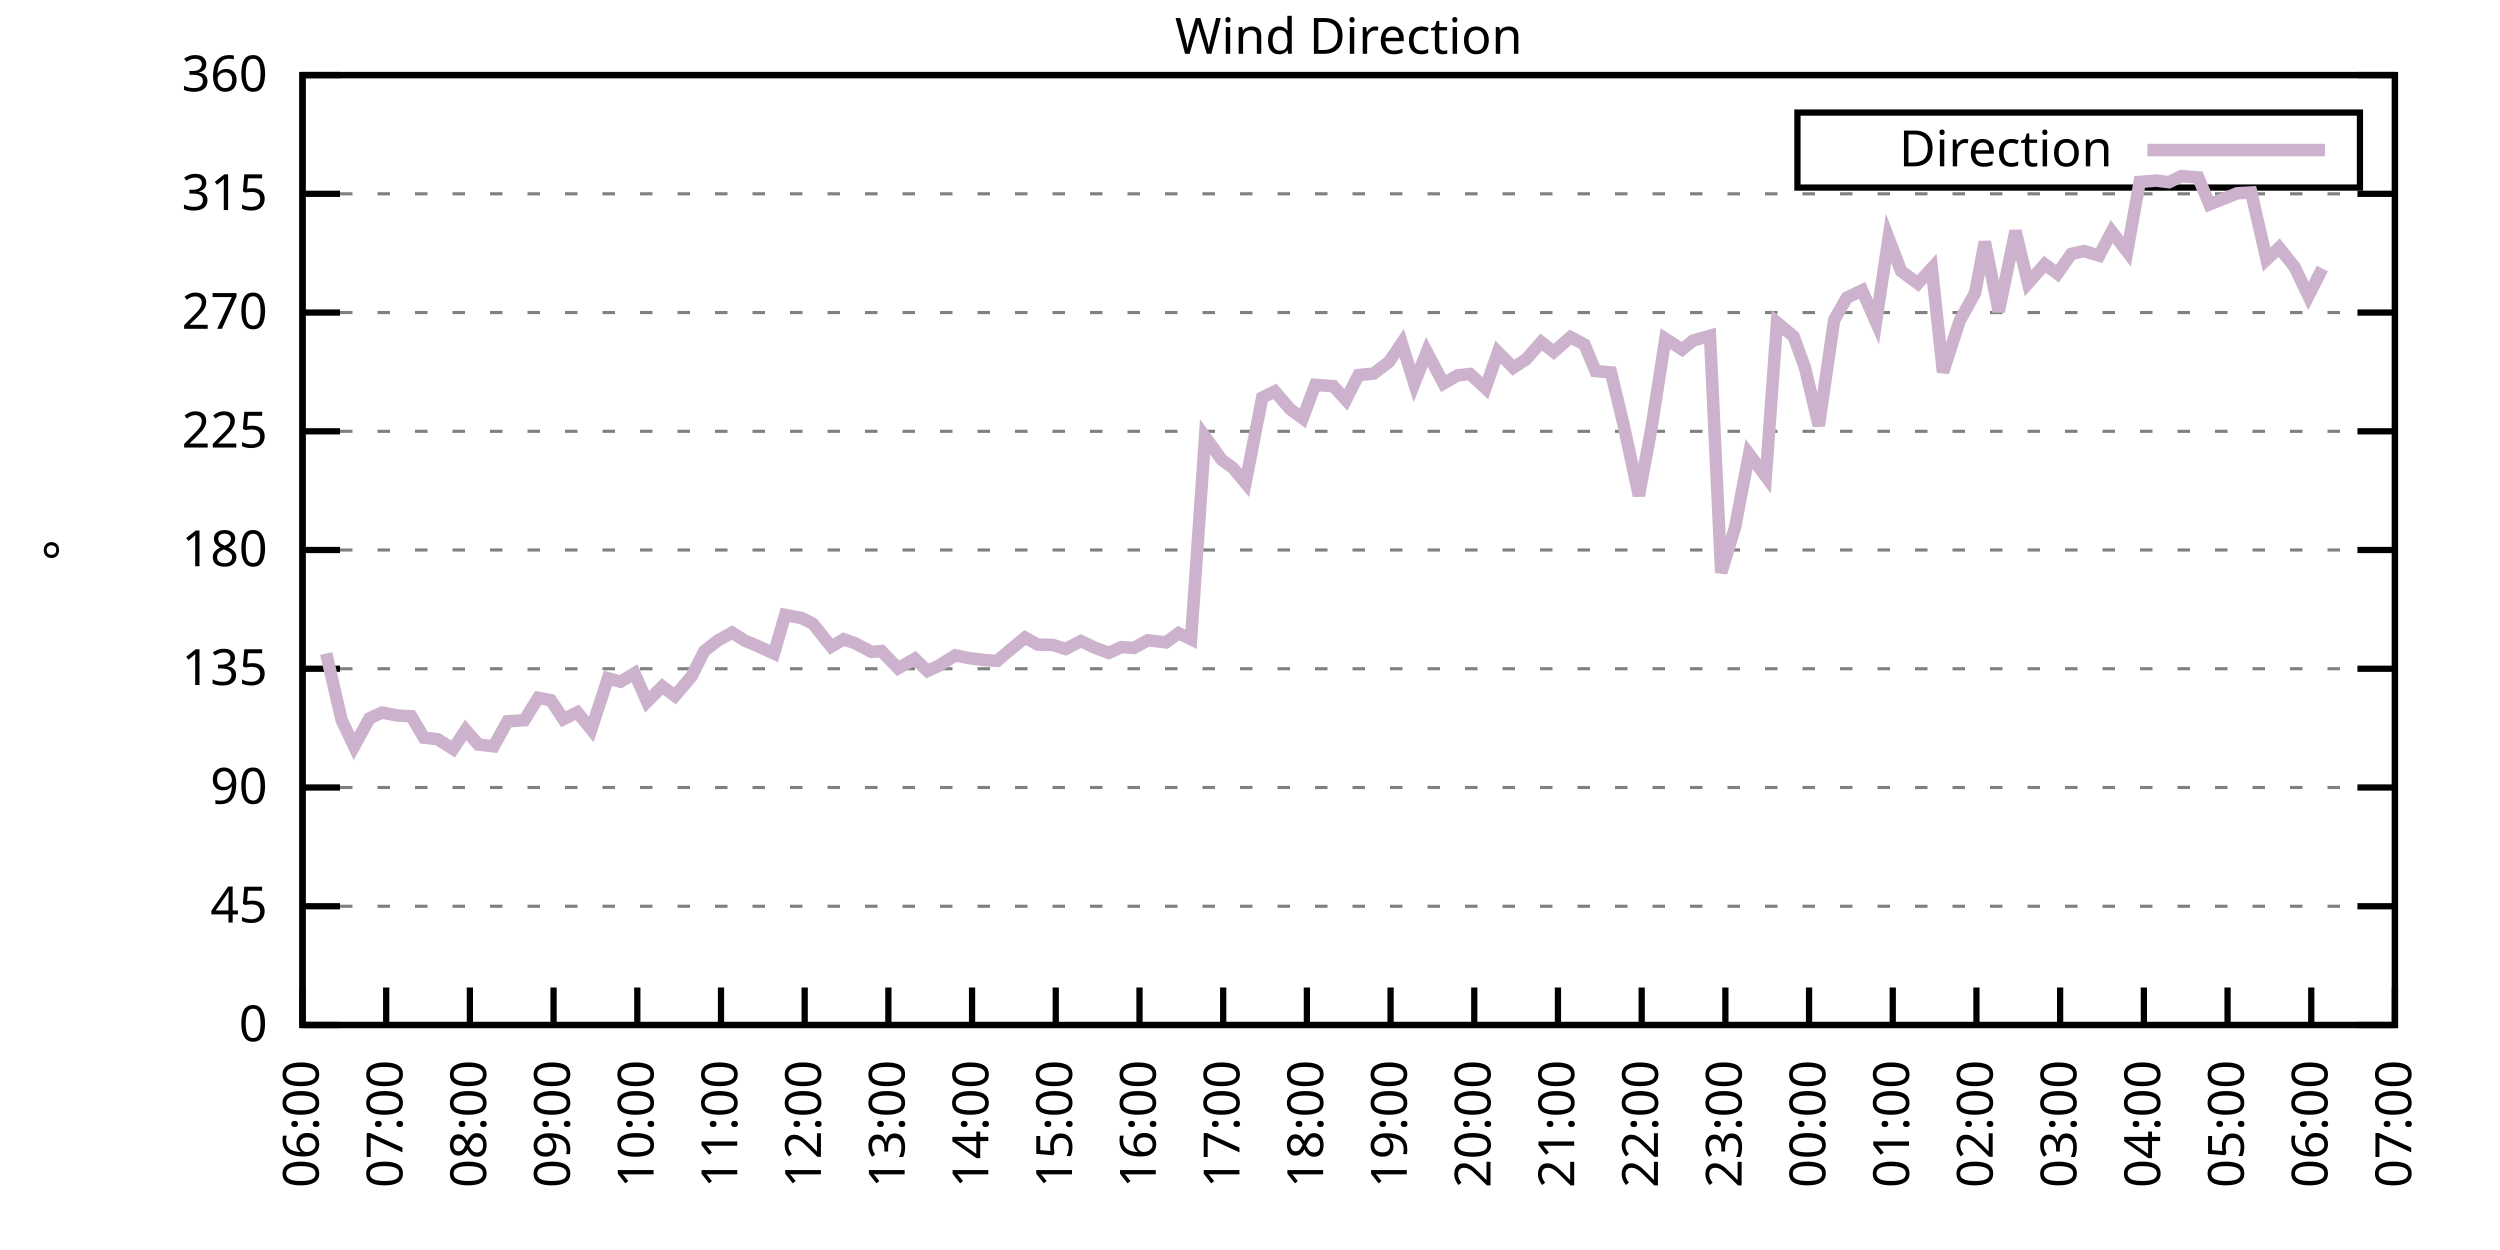
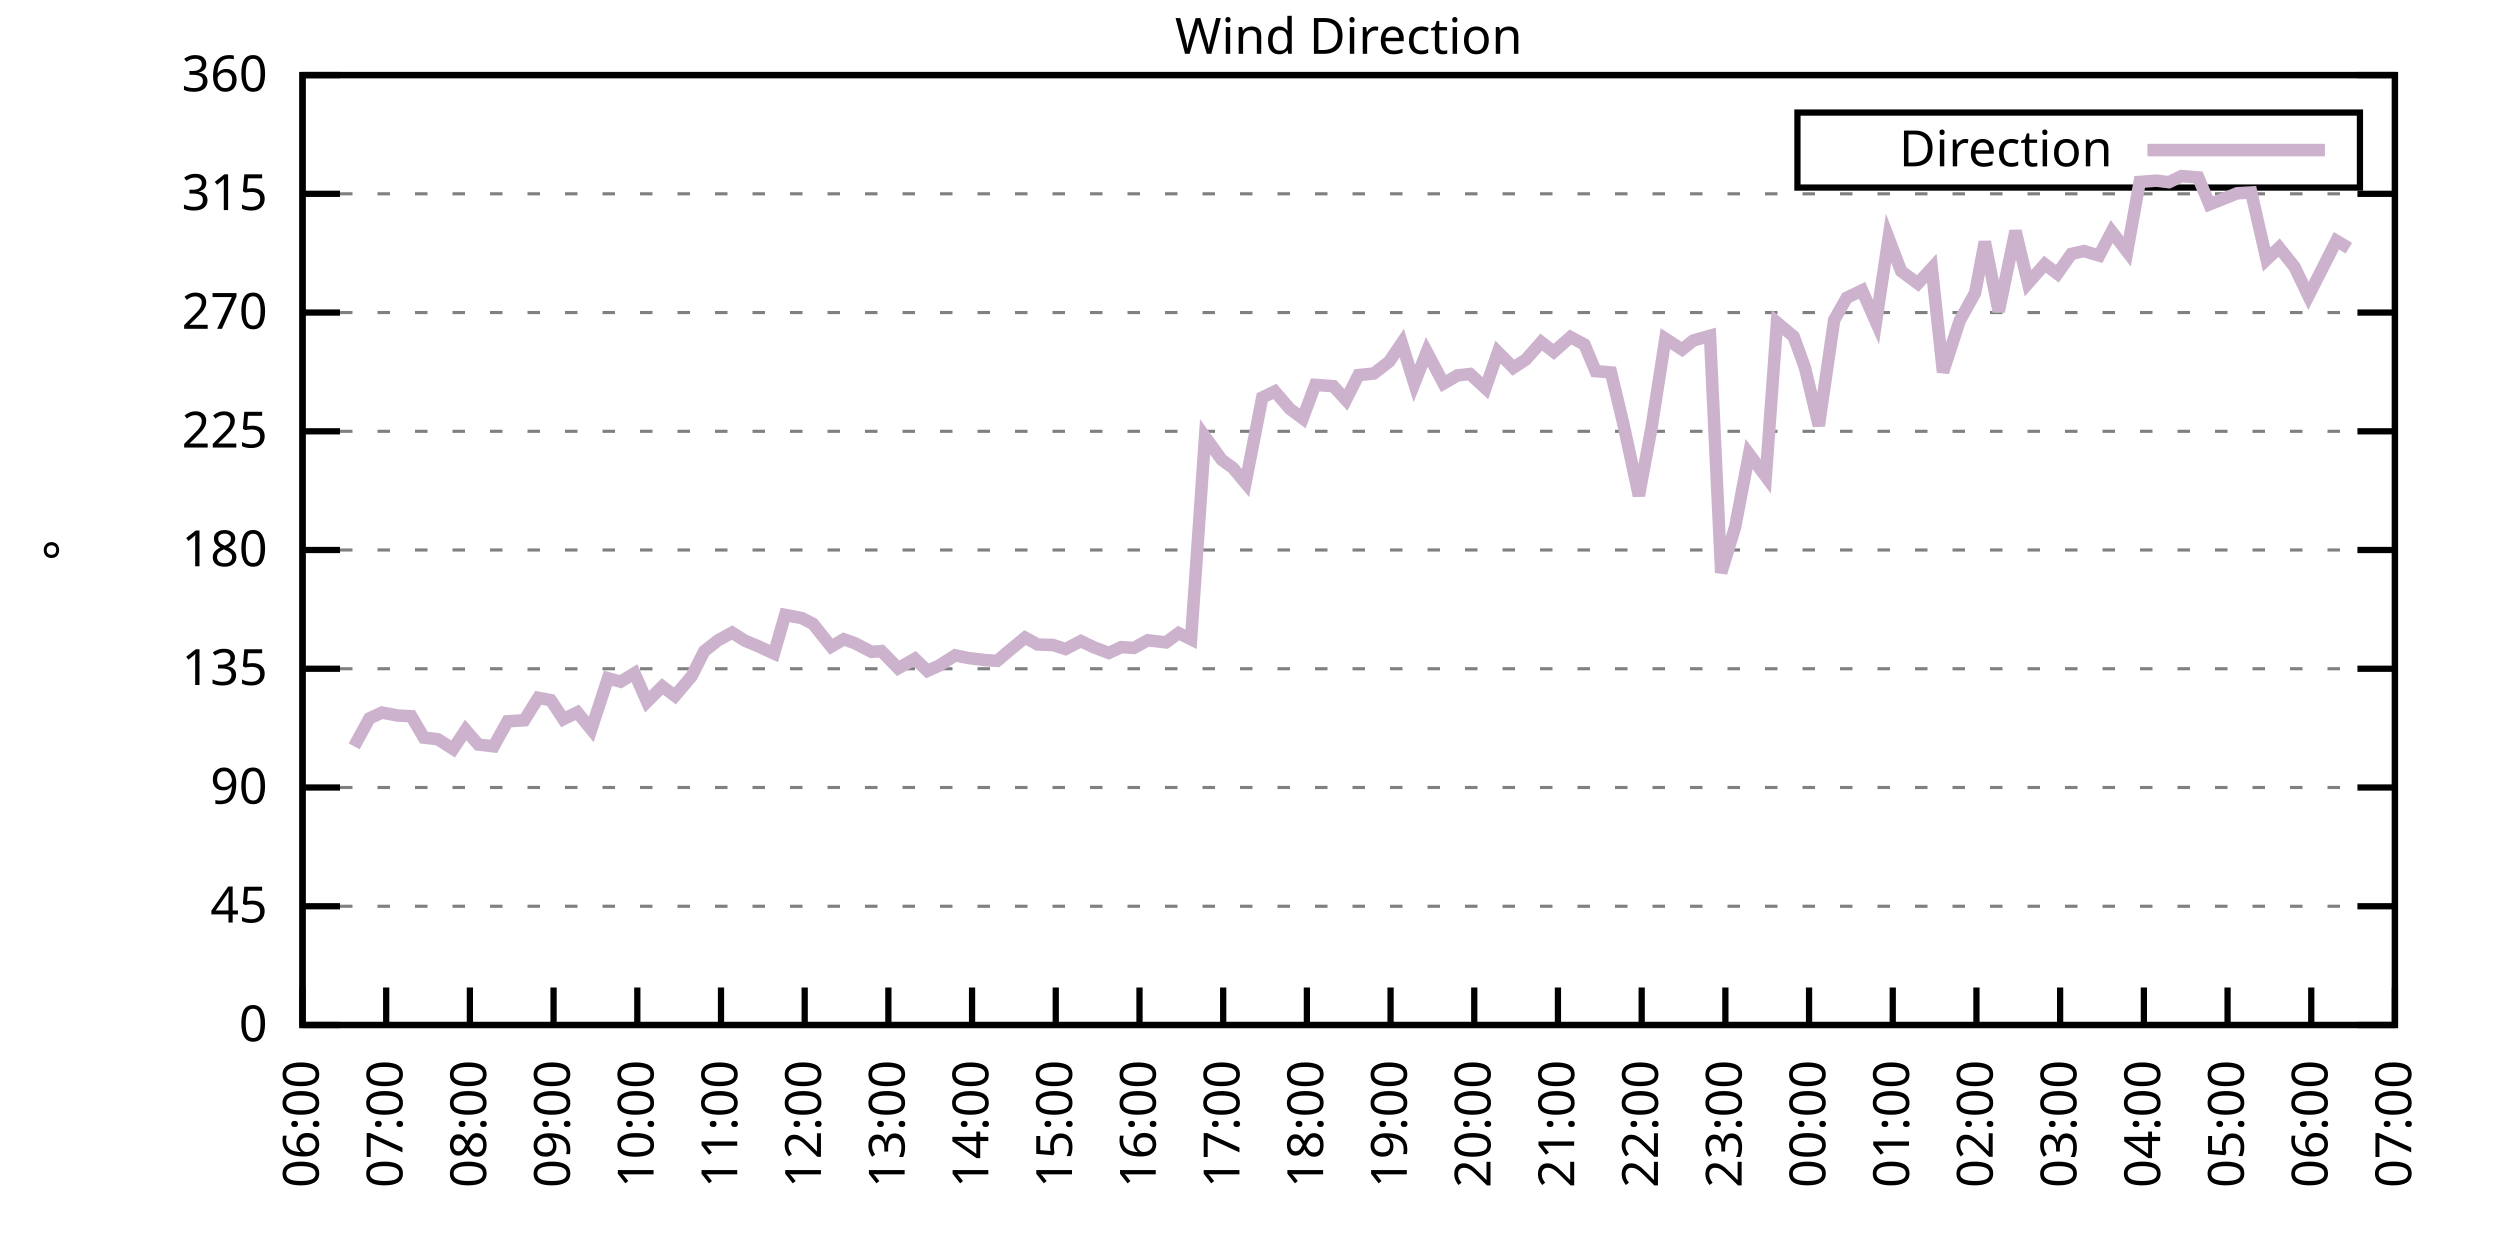
<svg xmlns="http://www.w3.org/2000/svg" xmlns:xlink="http://www.w3.org/1999/xlink" width="400" height="200" viewBox="0 0 400 200">
  <g id="gnuplot_canvas">
    <rect x="0" y="0" width="400" height="200" fill="none" />
    <defs>
      <circle id="gpDot" r="0.5" stroke-width="0.5" stroke="currentColor" />
      <path id="gpPt0" stroke-width="0.333" stroke="currentColor" d="M-1,0 h2 M0,-1 v2" />
      <path id="gpPt1" stroke-width="0.333" stroke="currentColor" d="M-1,-1 L1,1 M1,-1 L-1,1" />
      <path id="gpPt2" stroke-width="0.333" stroke="currentColor" d="M-1,0 L1,0 M0,-1 L0,1 M-1,-1 L1,1 M-1,1 L1,-1" />
      <rect id="gpPt3" stroke-width="0.333" stroke="currentColor" x="-1" y="-1" width="2" height="2" />
      <rect id="gpPt4" stroke-width="0.333" stroke="currentColor" fill="currentColor" x="-1" y="-1" width="2" height="2" />
      <circle id="gpPt5" stroke-width="0.333" stroke="currentColor" cx="0" cy="0" r="1" />
      <use xlink:href="#gpPt5" id="gpPt6" fill="currentColor" stroke="none" />
      <path id="gpPt7" stroke-width="0.333" stroke="currentColor" d="M0,-1.33 L-1.33,0.67 L1.33,0.67 z" />
      <use xlink:href="#gpPt7" id="gpPt8" fill="currentColor" stroke="none" />
      <use xlink:href="#gpPt7" id="gpPt9" stroke="currentColor" transform="rotate(180)" />
      <use xlink:href="#gpPt9" id="gpPt10" fill="currentColor" stroke="none" />
      <use xlink:href="#gpPt3" id="gpPt11" stroke="currentColor" transform="rotate(45)" />
      <use xlink:href="#gpPt11" id="gpPt12" fill="currentColor" stroke="none" />
      <path id="gpPt13" stroke-width="0.333" stroke="currentColor" d="M0,1.330 L1.265,0.411 L0.782,-1.067 L-0.782,-1.076 L-1.265,0.411 z" />
      <use xlink:href="#gpPt13" id="gpPt14" fill="currentColor" stroke="none" />
      <filter id="textbox" filterUnits="objectBoundingBox" x="0" y="0" height="1" width="1">
        <feFlood flood-color="white" flood-opacity="1" result="bgnd" />
        <feComposite in="SourceGraphic" in2="bgnd" operator="atop" />
      </filter>
      <filter id="greybox" filterUnits="objectBoundingBox" x="0" y="0" height="1" width="1">
        <feFlood flood-color="lightgrey" flood-opacity="1" result="grey" />
        <feComposite in="SourceGraphic" in2="grey" operator="atop" />
      </filter>
    </defs>
    <g fill="none" color="white" stroke="currentColor" stroke-width="1.00" stroke-linecap="butt" stroke-linejoin="miter">
</g>
    <g fill="none" color="black" stroke="currentColor" stroke-width="1.00" stroke-linecap="butt" stroke-linejoin="miter">
      <g stroke="none" shape-rendering="crispEdges">
        <polygon fill="rgb(255, 255, 255)" points="48.40,164.00 383.18,164.00 383.18,12.02 48.40,12.02 " />
      </g>
    </g>
    <g fill="none" color="black" stroke="currentColor" stroke-width="1.00" stroke-linecap="butt" stroke-linejoin="miter">
</g>
    <g fill="none" color="black" stroke="black" stroke-width="0.50" stroke-linecap="butt" stroke-linejoin="miter">
</g>
    <g fill="none" color="gray" stroke="currentColor" stroke-width="0.50" stroke-linecap="butt" stroke-linejoin="miter">
      <path stroke="gray" stroke-dasharray="2,4" class="gridline" d="M48.40,164.00 L383.19,164.00  " />
    </g>
    <g fill="none" color="gray" stroke="gray" stroke-width="1.00" stroke-linecap="butt" stroke-linejoin="miter">
</g>
    <g fill="none" color="black" stroke="currentColor" stroke-width="1.00" stroke-linecap="butt" stroke-linejoin="miter">
      <path stroke="black" d="M48.40,164.00 L54.40,164.00 M383.19,164.00 L377.19,164.00  " />
      <g transform="translate(42.80,166.60)" stroke="none" fill="black" font-family="Sans" font-size="8.00" text-anchor="end">
        <text>
          <tspan font-family="Sans"> 0</tspan>
        </text>
      </g>
    </g>
    <g fill="none" color="black" stroke="currentColor" stroke-width="1.00" stroke-linecap="butt" stroke-linejoin="miter">
</g>
    <g fill="none" color="black" stroke="black" stroke-width="0.50" stroke-linecap="butt" stroke-linejoin="miter">
</g>
    <g fill="none" color="gray" stroke="currentColor" stroke-width="0.50" stroke-linecap="butt" stroke-linejoin="miter">
      <path stroke="gray" stroke-dasharray="2,4" class="gridline" d="M48.40,145.00 L383.19,145.00  " />
    </g>
    <g fill="none" color="gray" stroke="gray" stroke-width="1.00" stroke-linecap="butt" stroke-linejoin="miter">
</g>
    <g fill="none" color="black" stroke="currentColor" stroke-width="1.00" stroke-linecap="butt" stroke-linejoin="miter">
      <path stroke="black" d="M48.40,145.00 L54.40,145.00 M383.19,145.00 L377.19,145.00  " />
      <g transform="translate(42.80,147.60)" stroke="none" fill="black" font-family="Sans" font-size="8.00" text-anchor="end">
        <text>
          <tspan font-family="Sans"> 45</tspan>
        </text>
      </g>
    </g>
    <g fill="none" color="black" stroke="currentColor" stroke-width="1.00" stroke-linecap="butt" stroke-linejoin="miter">
</g>
    <g fill="none" color="black" stroke="black" stroke-width="0.50" stroke-linecap="butt" stroke-linejoin="miter">
</g>
    <g fill="none" color="gray" stroke="currentColor" stroke-width="0.50" stroke-linecap="butt" stroke-linejoin="miter">
      <path stroke="gray" stroke-dasharray="2,4" class="gridline" d="M48.40,126.00 L383.19,126.00  " />
    </g>
    <g fill="none" color="gray" stroke="gray" stroke-width="1.00" stroke-linecap="butt" stroke-linejoin="miter">
</g>
    <g fill="none" color="black" stroke="currentColor" stroke-width="1.00" stroke-linecap="butt" stroke-linejoin="miter">
      <path stroke="black" d="M48.40,126.00 L54.40,126.00 M383.19,126.00 L377.19,126.00  " />
      <g transform="translate(42.80,128.60)" stroke="none" fill="black" font-family="Sans" font-size="8.00" text-anchor="end">
        <text>
          <tspan font-family="Sans"> 90</tspan>
        </text>
      </g>
    </g>
    <g fill="none" color="black" stroke="currentColor" stroke-width="1.00" stroke-linecap="butt" stroke-linejoin="miter">
</g>
    <g fill="none" color="black" stroke="black" stroke-width="0.50" stroke-linecap="butt" stroke-linejoin="miter">
</g>
    <g fill="none" color="gray" stroke="currentColor" stroke-width="0.50" stroke-linecap="butt" stroke-linejoin="miter">
      <path stroke="gray" stroke-dasharray="2,4" class="gridline" d="M48.40,107.00 L383.19,107.00  " />
    </g>
    <g fill="none" color="gray" stroke="gray" stroke-width="1.00" stroke-linecap="butt" stroke-linejoin="miter">
</g>
    <g fill="none" color="black" stroke="currentColor" stroke-width="1.00" stroke-linecap="butt" stroke-linejoin="miter">
      <path stroke="black" d="M48.40,107.00 L54.40,107.00 M383.19,107.00 L377.19,107.00  " />
      <g transform="translate(42.80,109.60)" stroke="none" fill="black" font-family="Sans" font-size="8.00" text-anchor="end">
        <text>
          <tspan font-family="Sans"> 135</tspan>
        </text>
      </g>
    </g>
    <g fill="none" color="black" stroke="currentColor" stroke-width="1.00" stroke-linecap="butt" stroke-linejoin="miter">
</g>
    <g fill="none" color="black" stroke="black" stroke-width="0.50" stroke-linecap="butt" stroke-linejoin="miter">
</g>
    <g fill="none" color="gray" stroke="currentColor" stroke-width="0.50" stroke-linecap="butt" stroke-linejoin="miter">
      <path stroke="gray" stroke-dasharray="2,4" class="gridline" d="M48.40,88.00 L383.19,88.00  " />
    </g>
    <g fill="none" color="gray" stroke="gray" stroke-width="1.00" stroke-linecap="butt" stroke-linejoin="miter">
</g>
    <g fill="none" color="black" stroke="currentColor" stroke-width="1.00" stroke-linecap="butt" stroke-linejoin="miter">
      <path stroke="black" d="M48.40,88.00 L54.40,88.00 M383.19,88.00 L377.19,88.00  " />
      <g transform="translate(42.80,90.60)" stroke="none" fill="black" font-family="Sans" font-size="8.00" text-anchor="end">
        <text>
          <tspan font-family="Sans"> 180</tspan>
        </text>
      </g>
    </g>
    <g fill="none" color="black" stroke="currentColor" stroke-width="1.00" stroke-linecap="butt" stroke-linejoin="miter">
</g>
    <g fill="none" color="black" stroke="black" stroke-width="0.50" stroke-linecap="butt" stroke-linejoin="miter">
</g>
    <g fill="none" color="gray" stroke="currentColor" stroke-width="0.50" stroke-linecap="butt" stroke-linejoin="miter">
      <path stroke="gray" stroke-dasharray="2,4" class="gridline" d="M48.40,69.01 L383.19,69.01  " />
    </g>
    <g fill="none" color="gray" stroke="gray" stroke-width="1.00" stroke-linecap="butt" stroke-linejoin="miter">
</g>
    <g fill="none" color="black" stroke="currentColor" stroke-width="1.00" stroke-linecap="butt" stroke-linejoin="miter">
      <path stroke="black" d="M48.40,69.01 L54.40,69.01 M383.19,69.01 L377.19,69.01  " />
      <g transform="translate(42.80,71.61)" stroke="none" fill="black" font-family="Sans" font-size="8.00" text-anchor="end">
        <text>
          <tspan font-family="Sans"> 225</tspan>
        </text>
      </g>
    </g>
    <g fill="none" color="black" stroke="currentColor" stroke-width="1.00" stroke-linecap="butt" stroke-linejoin="miter">
</g>
    <g fill="none" color="black" stroke="black" stroke-width="0.50" stroke-linecap="butt" stroke-linejoin="miter">
</g>
    <g fill="none" color="gray" stroke="currentColor" stroke-width="0.50" stroke-linecap="butt" stroke-linejoin="miter">
      <path stroke="gray" stroke-dasharray="2,4" class="gridline" d="M48.40,50.01 L383.19,50.01  " />
    </g>
    <g fill="none" color="gray" stroke="gray" stroke-width="1.00" stroke-linecap="butt" stroke-linejoin="miter">
</g>
    <g fill="none" color="black" stroke="currentColor" stroke-width="1.00" stroke-linecap="butt" stroke-linejoin="miter">
      <path stroke="black" d="M48.40,50.01 L54.40,50.01 M383.19,50.01 L377.19,50.01  " />
      <g transform="translate(42.80,52.61)" stroke="none" fill="black" font-family="Sans" font-size="8.00" text-anchor="end">
        <text>
          <tspan font-family="Sans"> 270</tspan>
        </text>
      </g>
    </g>
    <g fill="none" color="black" stroke="currentColor" stroke-width="1.00" stroke-linecap="butt" stroke-linejoin="miter">
</g>
    <g fill="none" color="black" stroke="black" stroke-width="0.50" stroke-linecap="butt" stroke-linejoin="miter">
</g>
    <g fill="none" color="gray" stroke="currentColor" stroke-width="0.50" stroke-linecap="butt" stroke-linejoin="miter">
      <path stroke="gray" stroke-dasharray="2,4" class="gridline" d="M48.40,31.01 L383.19,31.01  " />
    </g>
    <g fill="none" color="gray" stroke="gray" stroke-width="1.00" stroke-linecap="butt" stroke-linejoin="miter">
</g>
    <g fill="none" color="black" stroke="currentColor" stroke-width="1.00" stroke-linecap="butt" stroke-linejoin="miter">
      <path stroke="black" d="M48.40,31.01 L54.40,31.01 M383.19,31.01 L377.19,31.01  " />
      <g transform="translate(42.80,33.61)" stroke="none" fill="black" font-family="Sans" font-size="8.00" text-anchor="end">
        <text>
          <tspan font-family="Sans"> 315</tspan>
        </text>
      </g>
    </g>
    <g fill="none" color="black" stroke="currentColor" stroke-width="1.00" stroke-linecap="butt" stroke-linejoin="miter">
</g>
    <g fill="none" color="black" stroke="black" stroke-width="0.50" stroke-linecap="butt" stroke-linejoin="miter">
</g>
    <g fill="none" color="gray" stroke="currentColor" stroke-width="0.50" stroke-linecap="butt" stroke-linejoin="miter">
      <path stroke="gray" stroke-dasharray="2,4" class="gridline" d="M48.40,12.01 L383.19,12.01  " />
    </g>
    <g fill="none" color="gray" stroke="gray" stroke-width="1.00" stroke-linecap="butt" stroke-linejoin="miter">
</g>
    <g fill="none" color="black" stroke="currentColor" stroke-width="1.00" stroke-linecap="butt" stroke-linejoin="miter">
      <path stroke="black" d="M48.40,12.01 L54.40,12.01 M383.19,12.01 L377.19,12.01  " />
      <g transform="translate(42.80,14.61)" stroke="none" fill="black" font-family="Sans" font-size="8.00" text-anchor="end">
        <text>
          <tspan font-family="Sans"> 360</tspan>
        </text>
      </g>
    </g>
    <g fill="none" color="black" stroke="currentColor" stroke-width="1.00" stroke-linecap="butt" stroke-linejoin="miter">
      <path stroke="black" d="M48.40,164.00 L48.40,158.00  " />
      <g transform="translate(51.00,169.60) rotate(270.00)" stroke="none" fill="black" font-family="Sans" font-size="8.00" text-anchor="end">
        <text>
          <tspan font-family="Sans">06:00</tspan>
        </text>
      </g>
    </g>
    <g fill="none" color="black" stroke="currentColor" stroke-width="1.00" stroke-linecap="butt" stroke-linejoin="miter">
      <path stroke="black" d="M61.79,164.00 L61.79,158.00  " />
      <g transform="translate(64.39,169.60) rotate(270.00)" stroke="none" fill="black" font-family="Sans" font-size="8.00" text-anchor="end">
        <text>
          <tspan font-family="Sans">07:00</tspan>
        </text>
      </g>
    </g>
    <g fill="none" color="black" stroke="currentColor" stroke-width="1.00" stroke-linecap="butt" stroke-linejoin="miter">
      <path stroke="black" d="M75.18,164.00 L75.18,158.00  " />
      <g transform="translate(77.78,169.60) rotate(270.00)" stroke="none" fill="black" font-family="Sans" font-size="8.00" text-anchor="end">
        <text>
          <tspan font-family="Sans">08:00</tspan>
        </text>
      </g>
    </g>
    <g fill="none" color="black" stroke="currentColor" stroke-width="1.00" stroke-linecap="butt" stroke-linejoin="miter">
      <path stroke="black" d="M88.57,164.00 L88.57,158.00  " />
      <g transform="translate(91.17,169.60) rotate(270.00)" stroke="none" fill="black" font-family="Sans" font-size="8.00" text-anchor="end">
        <text>
          <tspan font-family="Sans">09:00</tspan>
        </text>
      </g>
    </g>
    <g fill="none" color="black" stroke="currentColor" stroke-width="1.00" stroke-linecap="butt" stroke-linejoin="miter">
      <path stroke="black" d="M101.97,164.00 L101.97,158.00  " />
      <g transform="translate(104.57,169.60) rotate(270.00)" stroke="none" fill="black" font-family="Sans" font-size="8.00" text-anchor="end">
        <text>
          <tspan font-family="Sans">10:00</tspan>
        </text>
      </g>
    </g>
    <g fill="none" color="black" stroke="currentColor" stroke-width="1.00" stroke-linecap="butt" stroke-linejoin="miter">
      <path stroke="black" d="M115.36,164.00 L115.36,158.00  " />
      <g transform="translate(117.96,169.60) rotate(270.00)" stroke="none" fill="black" font-family="Sans" font-size="8.00" text-anchor="end">
        <text>
          <tspan font-family="Sans">11:00</tspan>
        </text>
      </g>
    </g>
    <g fill="none" color="black" stroke="currentColor" stroke-width="1.00" stroke-linecap="butt" stroke-linejoin="miter">
      <path stroke="black" d="M128.75,164.00 L128.75,158.00  " />
      <g transform="translate(131.35,169.60) rotate(270.00)" stroke="none" fill="black" font-family="Sans" font-size="8.00" text-anchor="end">
        <text>
          <tspan font-family="Sans">12:00</tspan>
        </text>
      </g>
    </g>
    <g fill="none" color="black" stroke="currentColor" stroke-width="1.00" stroke-linecap="butt" stroke-linejoin="miter">
      <path stroke="black" d="M142.14,164.00 L142.14,158.00  " />
      <g transform="translate(144.74,169.60) rotate(270.00)" stroke="none" fill="black" font-family="Sans" font-size="8.00" text-anchor="end">
        <text>
          <tspan font-family="Sans">13:00</tspan>
        </text>
      </g>
    </g>
    <g fill="none" color="black" stroke="currentColor" stroke-width="1.00" stroke-linecap="butt" stroke-linejoin="miter">
      <path stroke="black" d="M155.53,164.00 L155.53,158.00  " />
      <g transform="translate(158.13,169.60) rotate(270.00)" stroke="none" fill="black" font-family="Sans" font-size="8.00" text-anchor="end">
        <text>
          <tspan font-family="Sans">14:00</tspan>
        </text>
      </g>
    </g>
    <g fill="none" color="black" stroke="currentColor" stroke-width="1.00" stroke-linecap="butt" stroke-linejoin="miter">
      <path stroke="black" d="M168.92,164.00 L168.92,158.00  " />
      <g transform="translate(171.52,169.60) rotate(270.00)" stroke="none" fill="black" font-family="Sans" font-size="8.00" text-anchor="end">
        <text>
          <tspan font-family="Sans">15:00</tspan>
        </text>
      </g>
    </g>
    <g fill="none" color="black" stroke="currentColor" stroke-width="1.00" stroke-linecap="butt" stroke-linejoin="miter">
      <path stroke="black" d="M182.32,164.00 L182.32,158.00  " />
      <g transform="translate(184.92,169.60) rotate(270.00)" stroke="none" fill="black" font-family="Sans" font-size="8.00" text-anchor="end">
        <text>
          <tspan font-family="Sans">16:00</tspan>
        </text>
      </g>
    </g>
    <g fill="none" color="black" stroke="currentColor" stroke-width="1.00" stroke-linecap="butt" stroke-linejoin="miter">
      <path stroke="black" d="M195.71,164.00 L195.71,158.00  " />
      <g transform="translate(198.31,169.60) rotate(270.00)" stroke="none" fill="black" font-family="Sans" font-size="8.00" text-anchor="end">
        <text>
          <tspan font-family="Sans">17:00</tspan>
        </text>
      </g>
    </g>
    <g fill="none" color="black" stroke="currentColor" stroke-width="1.00" stroke-linecap="butt" stroke-linejoin="miter">
      <path stroke="black" d="M209.10,164.00 L209.10,158.00  " />
      <g transform="translate(211.70,169.60) rotate(270.00)" stroke="none" fill="black" font-family="Sans" font-size="8.00" text-anchor="end">
        <text>
          <tspan font-family="Sans">18:00</tspan>
        </text>
      </g>
    </g>
    <g fill="none" color="black" stroke="currentColor" stroke-width="1.00" stroke-linecap="butt" stroke-linejoin="miter">
      <path stroke="black" d="M222.49,164.00 L222.49,158.00  " />
      <g transform="translate(225.09,169.60) rotate(270.00)" stroke="none" fill="black" font-family="Sans" font-size="8.00" text-anchor="end">
        <text>
          <tspan font-family="Sans">19:00</tspan>
        </text>
      </g>
    </g>
    <g fill="none" color="black" stroke="currentColor" stroke-width="1.00" stroke-linecap="butt" stroke-linejoin="miter">
      <path stroke="black" d="M235.88,164.00 L235.88,158.00  " />
      <g transform="translate(238.48,169.60) rotate(270.00)" stroke="none" fill="black" font-family="Sans" font-size="8.00" text-anchor="end">
        <text>
          <tspan font-family="Sans">20:00</tspan>
        </text>
      </g>
    </g>
    <g fill="none" color="black" stroke="currentColor" stroke-width="1.00" stroke-linecap="butt" stroke-linejoin="miter">
      <path stroke="black" d="M249.27,164.00 L249.27,158.00  " />
      <g transform="translate(251.87,169.60) rotate(270.00)" stroke="none" fill="black" font-family="Sans" font-size="8.00" text-anchor="end">
        <text>
          <tspan font-family="Sans">21:00</tspan>
        </text>
      </g>
    </g>
    <g fill="none" color="black" stroke="currentColor" stroke-width="1.00" stroke-linecap="butt" stroke-linejoin="miter">
      <path stroke="black" d="M262.67,164.00 L262.67,158.00  " />
      <g transform="translate(265.27,169.60) rotate(270.00)" stroke="none" fill="black" font-family="Sans" font-size="8.00" text-anchor="end">
        <text>
          <tspan font-family="Sans">22:00</tspan>
        </text>
      </g>
    </g>
    <g fill="none" color="black" stroke="currentColor" stroke-width="1.00" stroke-linecap="butt" stroke-linejoin="miter">
      <path stroke="black" d="M276.06,164.00 L276.06,158.00  " />
      <g transform="translate(278.66,169.60) rotate(270.00)" stroke="none" fill="black" font-family="Sans" font-size="8.00" text-anchor="end">
        <text>
          <tspan font-family="Sans">23:00</tspan>
        </text>
      </g>
    </g>
    <g fill="none" color="black" stroke="currentColor" stroke-width="1.00" stroke-linecap="butt" stroke-linejoin="miter">
      <path stroke="black" d="M289.45,164.00 L289.45,158.00  " />
      <g transform="translate(292.05,169.60) rotate(270.00)" stroke="none" fill="black" font-family="Sans" font-size="8.00" text-anchor="end">
        <text>
          <tspan font-family="Sans">00:00</tspan>
        </text>
      </g>
    </g>
    <g fill="none" color="black" stroke="currentColor" stroke-width="1.00" stroke-linecap="butt" stroke-linejoin="miter">
      <path stroke="black" d="M302.84,164.00 L302.84,158.00  " />
      <g transform="translate(305.44,169.60) rotate(270.00)" stroke="none" fill="black" font-family="Sans" font-size="8.00" text-anchor="end">
        <text>
          <tspan font-family="Sans">01:00</tspan>
        </text>
      </g>
    </g>
    <g fill="none" color="black" stroke="currentColor" stroke-width="1.00" stroke-linecap="butt" stroke-linejoin="miter">
      <path stroke="black" d="M316.23,164.00 L316.23,158.00  " />
      <g transform="translate(318.83,169.60) rotate(270.00)" stroke="none" fill="black" font-family="Sans" font-size="8.00" text-anchor="end">
        <text>
          <tspan font-family="Sans">02:00</tspan>
        </text>
      </g>
    </g>
    <g fill="none" color="black" stroke="currentColor" stroke-width="1.00" stroke-linecap="butt" stroke-linejoin="miter">
      <path stroke="black" d="M329.62,164.00 L329.62,158.00  " />
      <g transform="translate(332.22,169.60) rotate(270.00)" stroke="none" fill="black" font-family="Sans" font-size="8.00" text-anchor="end">
        <text>
          <tspan font-family="Sans">03:00</tspan>
        </text>
      </g>
    </g>
    <g fill="none" color="black" stroke="currentColor" stroke-width="1.00" stroke-linecap="butt" stroke-linejoin="miter">
      <path stroke="black" d="M343.02,164.00 L343.02,158.00  " />
      <g transform="translate(345.62,169.60) rotate(270.00)" stroke="none" fill="black" font-family="Sans" font-size="8.00" text-anchor="end">
        <text>
          <tspan font-family="Sans">04:00</tspan>
        </text>
      </g>
    </g>
    <g fill="none" color="black" stroke="currentColor" stroke-width="1.00" stroke-linecap="butt" stroke-linejoin="miter">
      <path stroke="black" d="M356.41,164.00 L356.41,158.00  " />
      <g transform="translate(359.01,169.60) rotate(270.00)" stroke="none" fill="black" font-family="Sans" font-size="8.00" text-anchor="end">
        <text>
          <tspan font-family="Sans">05:00</tspan>
        </text>
      </g>
    </g>
    <g fill="none" color="black" stroke="currentColor" stroke-width="1.00" stroke-linecap="butt" stroke-linejoin="miter">
      <path stroke="black" d="M369.80,164.00 L369.80,158.00  " />
      <g transform="translate(372.40,169.60) rotate(270.00)" stroke="none" fill="black" font-family="Sans" font-size="8.00" text-anchor="end">
        <text>
          <tspan font-family="Sans">06:00</tspan>
        </text>
      </g>
    </g>
    <g fill="none" color="black" stroke="currentColor" stroke-width="1.00" stroke-linecap="butt" stroke-linejoin="miter">
      <path stroke="black" d="M383.19,164.00 L383.19,158.00  " />
      <g transform="translate(385.79,169.60) rotate(270.00)" stroke="none" fill="black" font-family="Sans" font-size="8.00" text-anchor="end">
        <text>
          <tspan font-family="Sans">07:00</tspan>
        </text>
      </g>
    </g>
    <g fill="none" color="black" stroke="currentColor" stroke-width="1.00" stroke-linecap="butt" stroke-linejoin="miter">
</g>
    <g fill="none" color="black" stroke="currentColor" stroke-width="1.00" stroke-linecap="butt" stroke-linejoin="miter">
      <path stroke="black" d="M48.40,12.01 L48.40,164.00 L383.19,164.00 L383.19,12.01 L48.40,12.01 Z  " />
    </g>
    <g fill="none" color="black" stroke="currentColor" stroke-width="1.00" stroke-linecap="butt" stroke-linejoin="miter">
</g>
    <g fill="none" color="black" stroke="currentColor" stroke-width="1.00" stroke-linecap="butt" stroke-linejoin="miter">
      <path stroke="black" d="M287.59,30.01 L287.59,18.01 L377.59,18.01 L377.59,30.01 L287.59,30.01 Z  " />
    </g>
    <g id="Wind_direction_plot_1">
      <g fill="none" color="white" stroke="black" stroke-width="2.00" stroke-linecap="butt" stroke-linejoin="miter">
</g>
      <g fill="none" color="black" stroke="currentColor" stroke-width="2.00" stroke-linecap="butt" stroke-linejoin="miter">
        <g transform="translate(337.99,26.61)" stroke="none" fill="black" font-family="Sans" font-size="8.00" text-anchor="end">
          <text>
            <tspan font-family="Sans">Direction</tspan>
          </text>
        </g>
      </g>
      <g fill="none" color="black" stroke="currentColor" stroke-width="2.00" stroke-linecap="butt" stroke-linejoin="miter">
-         <path stroke="rgb(204, 178, 204)" d="M343.59,24.01 L371.99,24.01 M52.19,104.56 L54.65,115.19 L56.66,119.42 L59.11,114.94 L61.12,114.01 L63.58,114.48   L65.81,114.60 L67.82,118.02 L70.05,118.28 L72.50,119.84 L74.51,116.80 L76.52,119.12 L78.98,119.42 L81.21,115.41   L83.89,115.24 L86.12,111.65 L88.13,112.03 L90.14,115.07 L92.37,113.97 L94.60,116.71 L97.28,108.52 L99.29,109.07   L101.52,107.72 L103.53,112.28 L105.98,109.83 L107.99,111.35 L110.67,108.19 L112.68,104.18 L114.91,102.44 L117.14,101.22   L119.15,102.49 L121.16,103.33 L123.84,104.56 L125.62,98.39 L128.30,98.90 L130.09,99.83 L132.99,103.46 L135.00,102.28   L136.78,102.91 L139.46,104.30 L141.03,104.18 L143.70,106.92 L146.38,105.40 L148.39,107.34 L150.18,106.54 L152.85,104.85   L154.86,105.27 L157.54,105.61 L159.55,105.74 L161.34,104.22 L164.01,102.02 L166.02,103.12 L168.48,103.20 L170.49,103.84   L172.94,102.57 L174.95,103.54 L177.41,104.47 L179.41,103.54 L181.42,103.67 L183.66,102.44 L186.56,102.78 L188.57,101.30   L190.57,102.28 L192.81,69.89 L195.48,73.57 L197.27,74.87 L199.28,77.28 L201.96,63.60 L203.97,62.63 L206.42,65.46   L208.43,66.94 L210.44,61.58 L213.34,61.79 L215.35,63.98 L217.36,60.01 L219.81,59.76 L222.27,57.86 L224.28,54.90   L226.29,61.36 L228.29,56.30 L230.97,61.36 L233.20,60.06 L235.21,59.84 L237.67,62.12 L239.68,56.34 L242.13,58.83   L244.14,57.52 L246.60,54.74 L248.60,56.30 L251.28,53.93 L253.51,55.12 L255.30,59.38 L257.76,59.59 L259.76,67.91   L262.22,79.31 L264.23,68.50 L266.46,54.19 L269.14,55.92 L270.92,54.48 L273.60,53.72 L275.39,91.64 L277.62,84.33   L279.85,72.64 L282.53,76.23 L284.32,51.61 L286.99,53.85 L288.78,58.79 L291.01,68.12 L293.47,51.19 L295.48,47.64   L297.93,46.46 L300.16,51.53 L302.17,38.10 L304.18,43.38 L306.86,45.36 L309.09,42.91 L310.88,59.55 L313.55,51.32   L316.01,46.88 L317.57,38.69 L319.80,49.84 L322.48,36.96 L324.49,45.32 L327.17,42.28 L329.18,43.80 L331.41,40.63   L333.42,40.17 L335.87,40.89 L337.88,37.05 L340.34,40.25 L342.35,29.11 L345.02,28.90 L347.03,29.15 L349.04,28.18   L351.72,28.39 L353.51,32.70 L357.97,30.92 L360.20,30.80 L362.66,41.52 L364.66,39.62 L367.12,42.70 L369.35,47.35   L371.58,42.96  " />
+         <path stroke="rgb(204, 178, 204)" d="M343.59,24.01 L371.99,24.01 M56.66,119.42 L59.11,114.94 L61.12,114.01 L63.58,114.48 L65.81,114.60 L67.82,118.02   L70.05,118.28 L72.50,119.84 L74.51,116.80 L76.52,119.12 L78.98,119.42 L81.21,115.41 L83.89,115.24 L86.12,111.65   L88.13,112.03 L90.14,115.07 L92.37,113.97 L94.60,116.71 L97.28,108.52 L99.29,109.07 L101.52,107.72 L103.53,112.28   L105.98,109.83 L107.99,111.35 L110.67,108.19 L112.68,104.18 L114.91,102.44 L117.14,101.22 L119.15,102.49 L121.16,103.33   L123.84,104.56 L125.62,98.39 L128.30,98.90 L130.09,99.83 L132.99,103.46 L135.00,102.28 L136.78,102.91 L139.46,104.30   L141.03,104.18 L143.70,106.92 L146.38,105.40 L148.39,107.34 L150.18,106.54 L152.85,104.85 L154.86,105.27 L157.54,105.61   L159.55,105.74 L161.34,104.22 L164.01,102.02 L166.02,103.12 L168.48,103.20 L170.49,103.84 L172.94,102.57 L174.95,103.54   L177.41,104.47 L179.41,103.54 L181.42,103.67 L183.66,102.44 L186.56,102.78 L188.57,101.30 L190.57,102.28 L192.81,69.89   L195.48,73.57 L197.27,74.87 L199.28,77.28 L201.96,63.60 L203.97,62.63 L206.42,65.46 L208.43,66.94 L210.44,61.58   L213.34,61.79 L215.35,63.98 L217.36,60.01 L219.81,59.76 L222.27,57.86 L224.28,54.90 L226.29,61.36 L228.29,56.30   L230.97,61.36 L233.20,60.06 L235.21,59.84 L237.67,62.12 L239.68,56.34 L242.13,58.83 L244.14,57.52 L246.60,54.74   L248.60,56.30 L251.28,53.93 L253.51,55.12 L255.30,59.38 L257.76,59.59 L259.76,67.91 L262.22,79.31 L264.23,68.50   L266.46,54.19 L269.14,55.92 L270.92,54.48 L273.60,53.72 L275.39,91.64 L277.62,84.33 L279.85,72.64 L282.53,76.23   L284.32,51.61 L286.99,53.85 L288.78,58.79 L291.01,68.12 L293.47,51.19 L295.48,47.64 L297.93,46.46 L300.16,51.53   L302.17,38.10 L304.18,43.38 L306.86,45.36 L309.09,42.91 L310.88,59.55 L313.55,51.32 L316.01,46.88 L317.57,38.69   L319.80,49.84 L322.48,36.96 L324.49,45.32 L327.17,42.28 L329.18,43.80 L331.41,40.63 L333.42,40.17 L335.87,40.89   L337.88,37.05 L340.34,40.25 L342.35,29.11 L345.02,28.90 L347.03,29.15 L349.04,28.18 L351.72,28.39 L353.51,32.70   L357.97,30.92 L360.20,30.80 L362.66,41.52 L364.66,39.62 L367.12,42.70 L369.35,47.35 L371.58,42.96 L373.82,38.52   L375.82,39.71  " />
      </g>
    </g>
    <g fill="none" color="black" stroke="currentColor" stroke-width="2.00" stroke-linecap="butt" stroke-linejoin="miter">
</g>
    <g fill="none" color="black" stroke="black" stroke-width="1.00" stroke-linecap="butt" stroke-linejoin="miter">
</g>
    <g fill="none" color="black" stroke="currentColor" stroke-width="1.00" stroke-linecap="butt" stroke-linejoin="miter">
      <path stroke="black" d="M48.40,12.01 L48.40,164.00 L383.19,164.00 L383.19,12.01 L48.40,12.01 Z  " />
      <g transform="translate(12.80,88.01) rotate(270.00)" stroke="none" fill="black" font-family="Sans" font-size="8.00" text-anchor="middle">
        <text>
          <tspan font-family="Sans">°</tspan>
        </text>
      </g>
    </g>
    <g fill="none" color="black" stroke="currentColor" stroke-width="1.00" stroke-linecap="butt" stroke-linejoin="miter">
</g>
    <g fill="none" color="black" stroke="currentColor" stroke-width="1.00" stroke-linecap="butt" stroke-linejoin="miter">
      <g transform="translate(215.79,8.61)" stroke="none" fill="black" font-family="Sans" font-size="8.00" text-anchor="middle">
        <text>
          <tspan font-family="Sans">Wind Direction</tspan>
        </text>
      </g>
    </g>
    <g fill="none" color="black" stroke="currentColor" stroke-width="1.00" stroke-linecap="butt" stroke-linejoin="miter">
</g>
  </g>
</svg>
